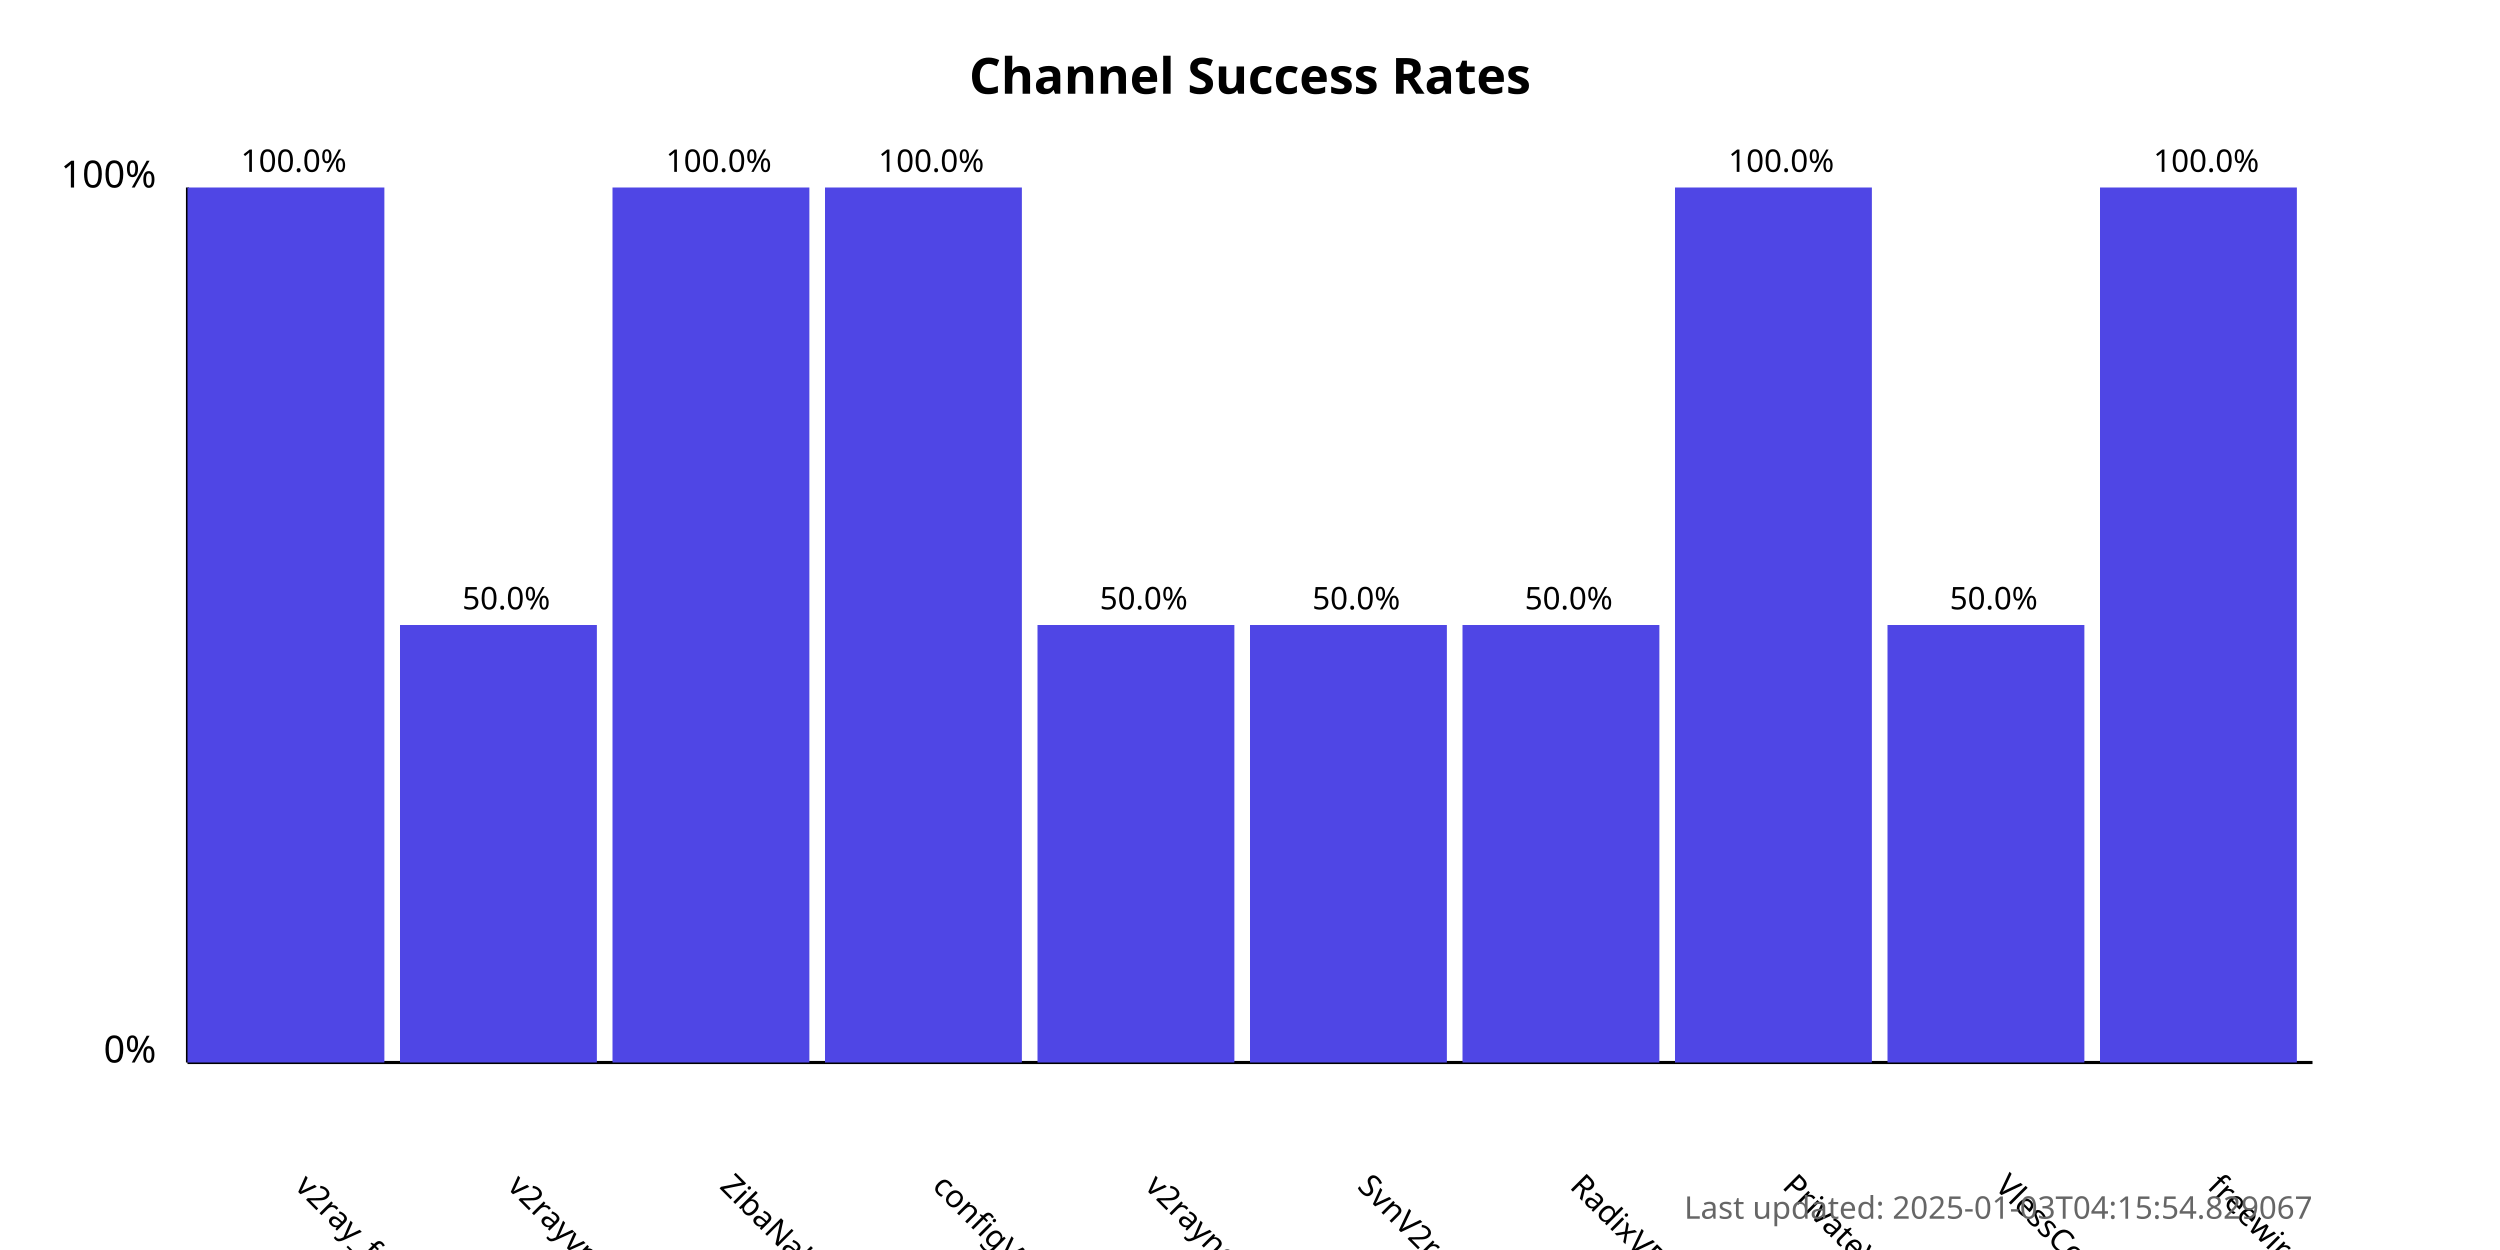
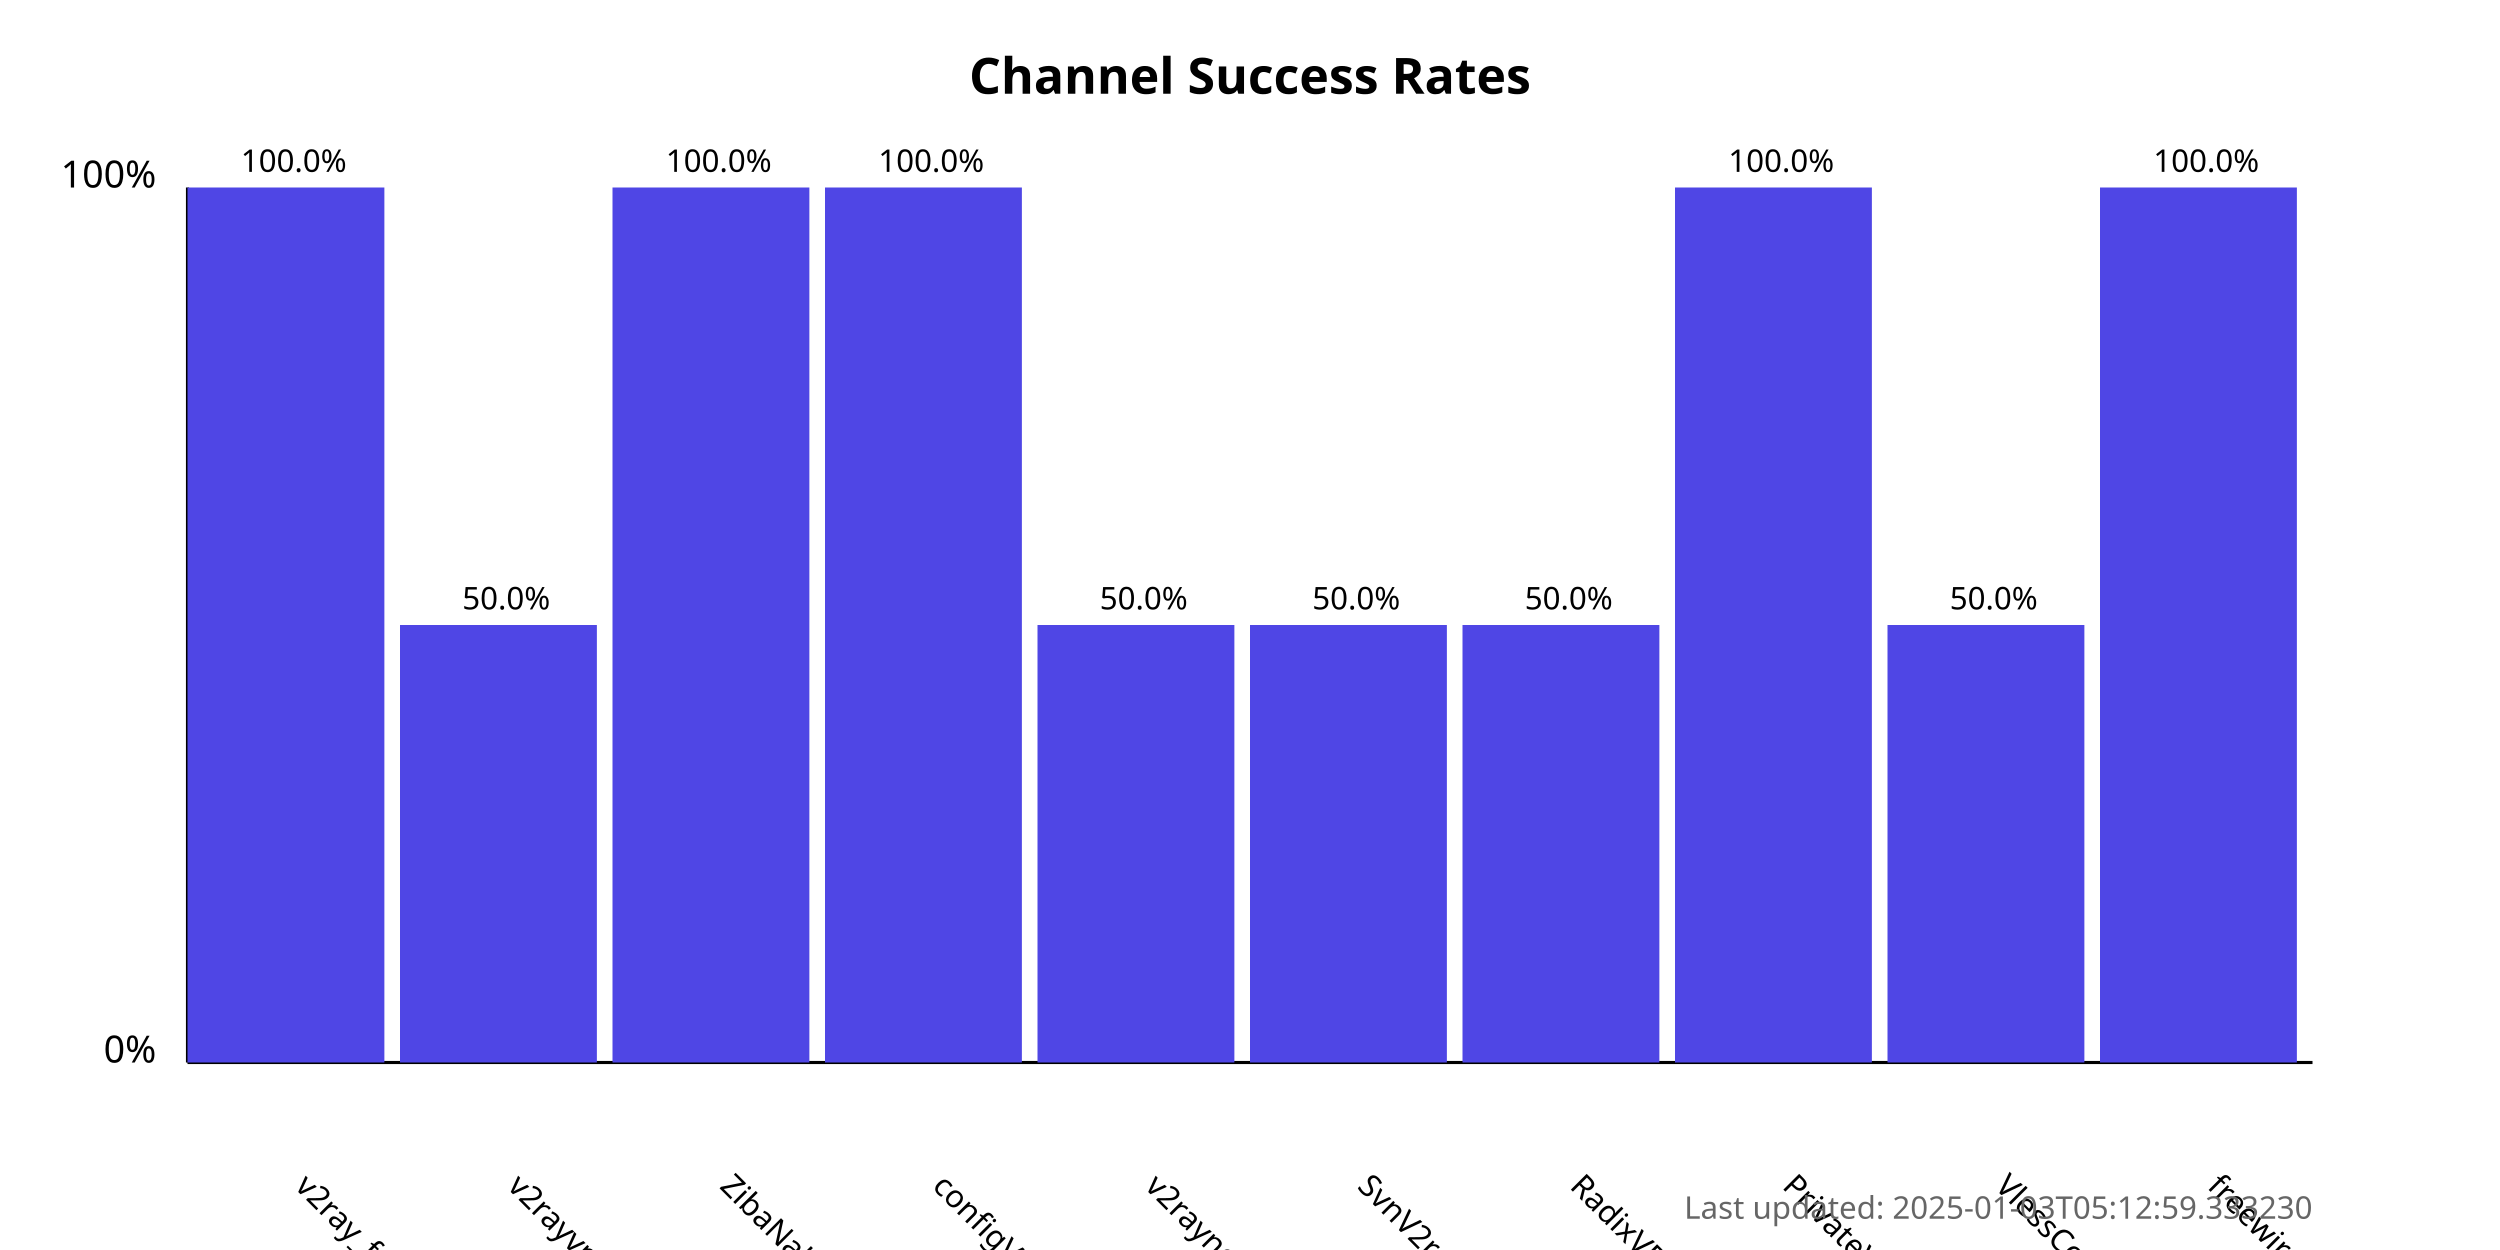
<svg xmlns="http://www.w3.org/2000/svg" width="800" height="400">
  <style>
            .chart-title { font: bold 16px sans-serif; }
            .axis-label { font: 12px sans-serif; }
            .tick-label { font: 10px sans-serif; }
            .bar { fill: #4f46e5; }
            .bar:hover { fill: #6366f1; }
            .timestamp { font: 10px sans-serif; fill: #666; }
        </style>
  <text x="400.0" y="30" text-anchor="middle" class="chart-title">
            Channel Success Rates
        </text>
  <line x1="60" y1="340" x2="60" y2="60" stroke="black" stroke-width="1" />
  <line x1="60" y1="340" x2="740" y2="340" stroke="black" stroke-width="1" />
  <text x="50" y="340" text-anchor="end" class="axis-label">0%</text>
  <text x="50" y="60" text-anchor="end" class="axis-label">100%</text>
  <g>
    <rect x="60" y="60.0" width="63.0" height="280.0" class="bar" />
    <text x="94.0" y="380" transform="rotate(45, 94.0, 380)" text-anchor="start" class="tick-label">
                v2ray_free_conf
            </text>
    <text x="94.0" y="55.0" text-anchor="middle" class="tick-label">
                100.0%
            </text>
  </g>
  <g>
    <rect x="128.0" y="200.0" width="63.0" height="140.0" class="bar" />
    <text x="162.0" y="380" transform="rotate(45, 162.0, 380)" text-anchor="start" class="tick-label">
                v2rayvpno
            </text>
    <text x="162.0" y="195.0" text-anchor="middle" class="tick-label">
                50.0%
            </text>
  </g>
  <g>
    <rect x="196.0" y="60.0" width="63.0" height="280.0" class="bar" />
    <text x="230.0" y="380" transform="rotate(45, 230.0, 380)" text-anchor="start" class="tick-label">
                ZibaNabz
            </text>
    <text x="230.0" y="55.0" text-anchor="middle" class="tick-label">
                100.0%
            </text>
  </g>
  <g>
    <rect x="264.0" y="60.0" width="63.0" height="280.0" class="bar" />
    <text x="298.0" y="380" transform="rotate(45, 298.0, 380)" text-anchor="start" class="tick-label">
                configV2rayForFree
            </text>
    <text x="298.0" y="55.0" text-anchor="middle" class="tick-label">
                100.0%
            </text>
  </g>
  <g>
    <rect x="332.0" y="200.0" width="63.0" height="140.0" class="bar" />
    <text x="366.0" y="380" transform="rotate(45, 366.0, 380)" text-anchor="start" class="tick-label">
                v2rayngvpn
            </text>
    <text x="366.0" y="195.0" text-anchor="middle" class="tick-label">
                50.0%
            </text>
  </g>
  <g>
    <rect x="400.0" y="200.0" width="63.0" height="140.0" class="bar" />
    <text x="434.0" y="380" transform="rotate(45, 434.0, 380)" text-anchor="start" class="tick-label">
                SvnV2ray
            </text>
    <text x="434.0" y="195.0" text-anchor="middle" class="tick-label">
                50.0%
            </text>
  </g>
  <g>
    <rect x="468.0" y="200.0" width="63.0" height="140.0" class="bar" />
    <text x="502.0" y="380" transform="rotate(45, 502.0, 380)" text-anchor="start" class="tick-label">
                RadixVPN
            </text>
    <text x="502.0" y="195.0" text-anchor="middle" class="tick-label">
                50.0%
            </text>
  </g>
  <g>
    <rect x="536.0" y="60.0" width="63.0" height="280.0" class="bar" />
    <text x="570.0" y="380" transform="rotate(45, 570.0, 380)" text-anchor="start" class="tick-label">
                PrivateVPNs
            </text>
    <text x="570.0" y="55.0" text-anchor="middle" class="tick-label">
                100.0%
            </text>
  </g>
  <g>
    <rect x="604.0" y="200.0" width="63.0" height="140.0" class="bar" />
    <text x="638.0" y="380" transform="rotate(45, 638.0, 380)" text-anchor="start" class="tick-label">
                VlessConfig
            </text>
    <text x="638.0" y="195.0" text-anchor="middle" class="tick-label">
                50.0%
            </text>
  </g>
  <g>
    <rect x="672.0" y="60.0" width="63.0" height="280.0" class="bar" />
    <text x="706.0" y="380" transform="rotate(45, 706.0, 380)" text-anchor="start" class="tick-label">
                freewireguard
            </text>
    <text x="706.0" y="55.0" text-anchor="middle" class="tick-label">
                100.0%
            </text>
  </g>
  <text x="740" y="390" text-anchor="end" class="timestamp">
-             Last updated: 2025-01-03T04:15:54.829067
+             Last updated: 2025-01-03T05:12:59.333230
        </text>
</svg>
